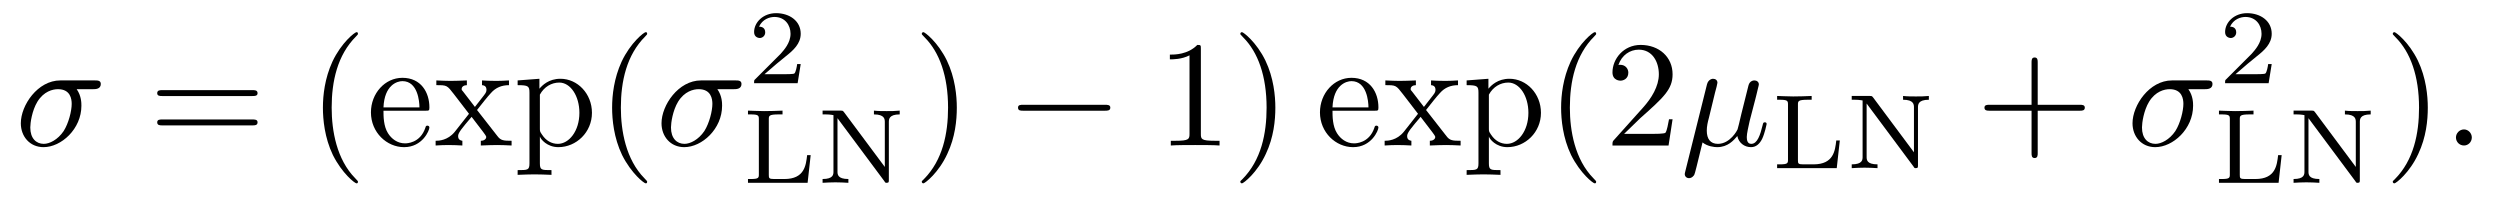
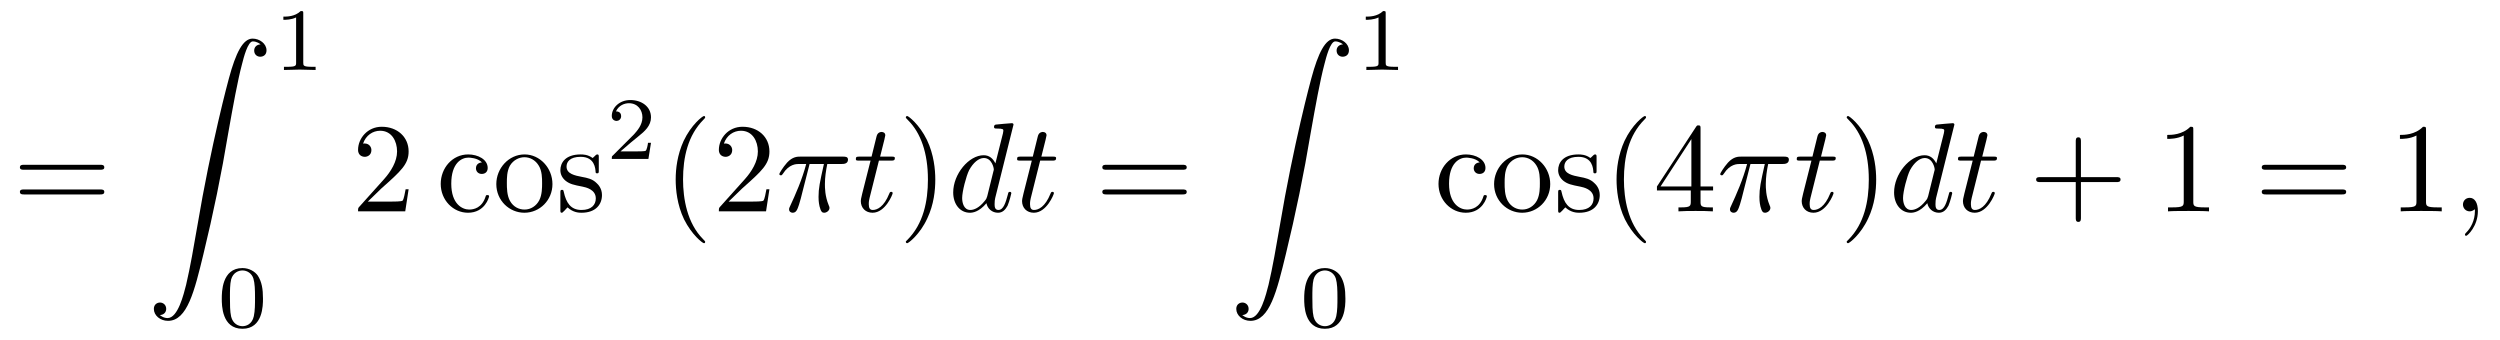
- <svg xmlns="http://www.w3.org/2000/svg" xmlns:xlink="http://www.w3.org/1999/xlink" viewBox="0 0 165.068 13.098" version="1.2">
+ <svg xmlns="http://www.w3.org/2000/svg" xmlns:xlink="http://www.w3.org/1999/xlink" viewBox="0 0 196.257 26.669" version="1.2">
  <defs>
    <g>
      <symbol overflow="visible" id="glyph0-0">
        <path style="stroke:none;" d="" />
      </symbol>
      <symbol overflow="visible" id="glyph0-1">
-         <path style="stroke:none;" d="M 5.156 -3.719 C 5.297 -3.719 5.656 -3.719 5.656 -4.062 C 5.656 -4.297 5.438 -4.297 5.266 -4.297 L 2.984 -4.297 C 1.484 -4.297 0.375 -2.656 0.375 -1.469 C 0.375 -0.594 0.969 0.109 1.875 0.109 C 3.047 0.109 4.375 -1.094 4.375 -2.625 C 4.375 -2.797 4.375 -3.281 4.062 -3.719 Z M 1.891 -0.109 C 1.391 -0.109 1 -0.469 1 -1.188 C 1 -1.484 1.109 -2.297 1.469 -2.891 C 1.891 -3.578 2.484 -3.719 2.828 -3.719 C 3.656 -3.719 3.734 -3.062 3.734 -2.75 C 3.734 -2.281 3.531 -1.469 3.203 -0.953 C 2.812 -0.375 2.266 -0.109 1.891 -0.109 Z M 1.891 -0.109 " />
+         <path style="stroke:none;" d="M 6.844 -3.266 C 7 -3.266 7.188 -3.266 7.188 -3.453 C 7.188 -3.656 7 -3.656 6.859 -3.656 L 0.891 -3.656 C 0.75 -3.656 0.562 -3.656 0.562 -3.453 C 0.562 -3.266 0.75 -3.266 0.891 -3.266 Z M 6.859 -1.328 C 7 -1.328 7.188 -1.328 7.188 -1.531 C 7.188 -1.719 7 -1.719 6.844 -1.719 L 0.891 -1.719 C 0.75 -1.719 0.562 -1.719 0.562 -1.531 C 0.562 -1.328 0.75 -1.328 0.891 -1.328 Z M 6.859 -1.328 " />
      </symbol>
      <symbol overflow="visible" id="glyph0-2">
-         <path style="stroke:none;" d="M 2.297 -3.5 C 2.359 -3.703 2.453 -4.094 2.453 -4.141 C 2.453 -4.312 2.328 -4.406 2.156 -4.406 C 2.141 -4.406 1.859 -4.391 1.766 -4.047 L 0.328 1.719 C 0.297 1.844 0.297 1.859 0.297 1.891 C 0.297 2.031 0.406 2.156 0.578 2.156 C 0.781 2.156 0.906 1.969 0.922 1.938 C 0.969 1.859 1.094 1.328 1.469 -0.203 C 1.797 0.062 2.25 0.109 2.438 0.109 C 3.141 0.109 3.531 -0.344 3.766 -0.625 C 3.859 -0.172 4.234 0.109 4.672 0.109 C 5.016 0.109 5.25 -0.125 5.406 -0.438 C 5.578 -0.797 5.703 -1.406 5.703 -1.422 C 5.703 -1.531 5.609 -1.531 5.578 -1.531 C 5.484 -1.531 5.469 -1.484 5.438 -1.344 C 5.281 -0.703 5.094 -0.109 4.688 -0.109 C 4.422 -0.109 4.391 -0.375 4.391 -0.562 C 4.391 -0.781 4.5 -1.25 4.578 -1.609 L 4.859 -2.688 C 4.891 -2.828 5 -3.203 5.031 -3.359 C 5.078 -3.594 5.188 -3.969 5.188 -4.031 C 5.188 -4.203 5.047 -4.297 4.891 -4.297 C 4.844 -4.297 4.578 -4.281 4.5 -3.953 L 4.031 -2.078 C 3.922 -1.578 3.812 -1.172 3.781 -1.062 C 3.766 -1.016 3.297 -0.109 2.484 -0.109 C 1.984 -0.109 1.75 -0.438 1.75 -0.984 C 1.75 -1.266 1.812 -1.547 1.891 -1.828 Z M 2.297 -3.5 " />
+         <path style="stroke:none;" d="M 1.266 -0.766 L 2.328 -1.797 C 3.875 -3.172 4.469 -3.703 4.469 -4.703 C 4.469 -5.844 3.578 -6.641 2.359 -6.641 C 1.234 -6.641 0.5 -5.719 0.5 -4.828 C 0.5 -4.281 1 -4.281 1.031 -4.281 C 1.203 -4.281 1.547 -4.391 1.547 -4.812 C 1.547 -5.062 1.359 -5.328 1.016 -5.328 C 0.938 -5.328 0.922 -5.328 0.891 -5.312 C 1.109 -5.969 1.656 -6.328 2.234 -6.328 C 3.141 -6.328 3.562 -5.516 3.562 -4.703 C 3.562 -3.906 3.078 -3.125 2.516 -2.5 L 0.609 -0.375 C 0.5 -0.266 0.5 -0.234 0.5 0 L 4.203 0 L 4.469 -1.734 L 4.234 -1.734 C 4.172 -1.438 4.109 -1 4 -0.844 C 3.938 -0.766 3.281 -0.766 3.062 -0.766 Z M 1.266 -0.766 " />
      </symbol>
      <symbol overflow="visible" id="glyph0-3">
-         <path style="stroke:none;" d="M 1.906 -0.531 C 1.906 -0.812 1.672 -1.062 1.391 -1.062 C 1.094 -1.062 0.859 -0.812 0.859 -0.531 C 0.859 -0.234 1.094 0 1.391 0 C 1.672 0 1.906 -0.234 1.906 -0.531 Z M 1.906 -0.531 " />
+         <path style="stroke:none;" d="M 1.172 -2.172 C 1.172 -3.797 1.984 -4.219 2.516 -4.219 C 2.609 -4.219 3.234 -4.203 3.578 -3.844 C 3.172 -3.812 3.109 -3.516 3.109 -3.391 C 3.109 -3.125 3.297 -2.938 3.562 -2.938 C 3.828 -2.938 4.031 -3.094 4.031 -3.406 C 4.031 -4.078 3.266 -4.469 2.5 -4.469 C 1.25 -4.469 0.344 -3.391 0.344 -2.156 C 0.344 -0.875 1.328 0.109 2.484 0.109 C 3.812 0.109 4.141 -1.094 4.141 -1.188 C 4.141 -1.281 4.031 -1.281 4 -1.281 C 3.922 -1.281 3.891 -1.25 3.875 -1.188 C 3.594 -0.266 2.938 -0.141 2.578 -0.141 C 2.047 -0.141 1.172 -0.562 1.172 -2.172 Z M 1.172 -2.172 " />
+       </symbol>
+       <symbol overflow="visible" id="glyph0-4">
+         <path style="stroke:none;" d="M 4.688 -2.141 C 4.688 -3.406 3.703 -4.469 2.5 -4.469 C 1.25 -4.469 0.281 -3.375 0.281 -2.141 C 0.281 -0.844 1.312 0.109 2.484 0.109 C 3.688 0.109 4.688 -0.875 4.688 -2.141 Z M 2.5 -0.141 C 2.062 -0.141 1.625 -0.344 1.359 -0.812 C 1.109 -1.25 1.109 -1.859 1.109 -2.219 C 1.109 -2.609 1.109 -3.141 1.344 -3.578 C 1.609 -4.031 2.078 -4.25 2.484 -4.25 C 2.922 -4.25 3.344 -4.031 3.609 -3.594 C 3.875 -3.172 3.875 -2.594 3.875 -2.219 C 3.875 -1.859 3.875 -1.312 3.656 -0.875 C 3.422 -0.422 2.984 -0.141 2.5 -0.141 Z M 2.5 -0.141 " />
+       </symbol>
+       <symbol overflow="visible" id="glyph0-5">
+         <path style="stroke:none;" d="M 2.078 -1.938 C 2.297 -1.891 3.109 -1.734 3.109 -1.016 C 3.109 -0.516 2.766 -0.109 1.984 -0.109 C 1.141 -0.109 0.781 -0.672 0.594 -1.531 C 0.562 -1.656 0.562 -1.688 0.453 -1.688 C 0.328 -1.688 0.328 -1.625 0.328 -1.453 L 0.328 -0.125 C 0.328 0.047 0.328 0.109 0.438 0.109 C 0.484 0.109 0.5 0.094 0.688 -0.094 C 0.703 -0.109 0.703 -0.125 0.891 -0.312 C 1.328 0.094 1.781 0.109 1.984 0.109 C 3.125 0.109 3.594 -0.562 3.594 -1.281 C 3.594 -1.797 3.297 -2.109 3.172 -2.219 C 2.844 -2.547 2.453 -2.625 2.031 -2.703 C 1.469 -2.812 0.812 -2.938 0.812 -3.516 C 0.812 -3.875 1.062 -4.281 1.922 -4.281 C 3.016 -4.281 3.078 -3.375 3.094 -3.078 C 3.094 -2.984 3.188 -2.984 3.203 -2.984 C 3.344 -2.984 3.344 -3.031 3.344 -3.219 L 3.344 -4.234 C 3.344 -4.391 3.344 -4.469 3.234 -4.469 C 3.188 -4.469 3.156 -4.469 3.031 -4.344 C 3 -4.312 2.906 -4.219 2.859 -4.188 C 2.484 -4.469 2.078 -4.469 1.922 -4.469 C 0.703 -4.469 0.328 -3.797 0.328 -3.234 C 0.328 -2.891 0.484 -2.609 0.75 -2.391 C 1.078 -2.141 1.359 -2.078 2.078 -1.938 Z M 2.078 -1.938 " />
+       </symbol>
+       <symbol overflow="visible" id="glyph0-6">
+         <path style="stroke:none;" d="M 3.297 2.391 C 3.297 2.359 3.297 2.344 3.125 2.172 C 1.891 0.922 1.562 -0.969 1.562 -2.5 C 1.562 -4.234 1.938 -5.969 3.172 -7.203 C 3.297 -7.328 3.297 -7.344 3.297 -7.375 C 3.297 -7.453 3.266 -7.484 3.203 -7.484 C 3.094 -7.484 2.203 -6.797 1.609 -5.531 C 1.109 -4.438 0.984 -3.328 0.984 -2.5 C 0.984 -1.719 1.094 -0.516 1.641 0.625 C 2.25 1.844 3.094 2.5 3.203 2.5 C 3.266 2.5 3.297 2.469 3.297 2.391 Z M 3.297 2.391 " />
+       </symbol>
+       <symbol overflow="visible" id="glyph0-7">
+         <path style="stroke:none;" d="M 2.875 -2.5 C 2.875 -3.266 2.766 -4.469 2.219 -5.609 C 1.625 -6.828 0.766 -7.484 0.672 -7.484 C 0.609 -7.484 0.562 -7.438 0.562 -7.375 C 0.562 -7.344 0.562 -7.328 0.75 -7.141 C 1.734 -6.156 2.297 -4.578 2.297 -2.5 C 2.297 -0.781 1.938 0.969 0.703 2.219 C 0.562 2.344 0.562 2.359 0.562 2.391 C 0.562 2.453 0.609 2.5 0.672 2.5 C 0.766 2.5 1.672 1.812 2.25 0.547 C 2.766 -0.547 2.875 -1.656 2.875 -2.5 Z M 2.875 -2.5 " />
+       </symbol>
+       <symbol overflow="visible" id="glyph0-8">
+         <path style="stroke:none;" d="M 2.938 -1.641 L 2.938 -0.781 C 2.938 -0.422 2.906 -0.312 2.172 -0.312 L 1.969 -0.312 L 1.969 0 C 2.375 -0.031 2.891 -0.031 3.312 -0.031 C 3.734 -0.031 4.25 -0.031 4.672 0 L 4.672 -0.312 L 4.453 -0.312 C 3.719 -0.312 3.703 -0.422 3.703 -0.781 L 3.703 -1.641 L 4.688 -1.641 L 4.688 -1.953 L 3.703 -1.953 L 3.703 -6.484 C 3.703 -6.688 3.703 -6.75 3.531 -6.75 C 3.453 -6.75 3.422 -6.75 3.344 -6.625 L 0.281 -1.953 L 0.281 -1.641 Z M 2.984 -1.953 L 0.562 -1.953 L 2.984 -5.672 Z M 2.984 -1.953 " />
+       </symbol>
+       <symbol overflow="visible" id="glyph0-9">
+         <path style="stroke:none;" d="M 4.078 -2.297 L 6.859 -2.297 C 7 -2.297 7.188 -2.297 7.188 -2.5 C 7.188 -2.688 7 -2.688 6.859 -2.688 L 4.078 -2.688 L 4.078 -5.484 C 4.078 -5.625 4.078 -5.812 3.875 -5.812 C 3.672 -5.812 3.672 -5.625 3.672 -5.484 L 3.672 -2.688 L 0.891 -2.688 C 0.75 -2.688 0.562 -2.688 0.562 -2.5 C 0.562 -2.297 0.75 -2.297 0.891 -2.297 L 3.672 -2.297 L 3.672 0.5 C 3.672 0.641 3.672 0.828 3.875 0.828 C 4.078 0.828 4.078 0.641 4.078 0.5 Z M 4.078 -2.297 " />
+       </symbol>
+       <symbol overflow="visible" id="glyph0-10">
+         <path style="stroke:none;" d="M 2.938 -6.375 C 2.938 -6.625 2.938 -6.641 2.703 -6.641 C 2.078 -6 1.203 -6 0.891 -6 L 0.891 -5.688 C 1.094 -5.688 1.672 -5.688 2.188 -5.953 L 2.188 -0.781 C 2.188 -0.422 2.156 -0.312 1.266 -0.312 L 0.953 -0.312 L 0.953 0 C 1.297 -0.031 2.156 -0.031 2.562 -0.031 C 2.953 -0.031 3.828 -0.031 4.172 0 L 4.172 -0.312 L 3.859 -0.312 C 2.953 -0.312 2.938 -0.422 2.938 -0.781 Z M 2.938 -6.375 " />
      </symbol>
      <symbol overflow="visible" id="glyph1-0">
        <path style="stroke:none;" d="" />
      </symbol>
      <symbol overflow="visible" id="glyph1-1">
-         <path style="stroke:none;" d="M 6.844 -3.266 C 7 -3.266 7.188 -3.266 7.188 -3.453 C 7.188 -3.656 7 -3.656 6.859 -3.656 L 0.891 -3.656 C 0.75 -3.656 0.562 -3.656 0.562 -3.453 C 0.562 -3.266 0.75 -3.266 0.891 -3.266 Z M 6.859 -1.328 C 7 -1.328 7.188 -1.328 7.188 -1.531 C 7.188 -1.719 7 -1.719 6.844 -1.719 L 0.891 -1.719 C 0.75 -1.719 0.562 -1.719 0.562 -1.531 C 0.562 -1.328 0.75 -1.328 0.891 -1.328 Z M 6.859 -1.328 " />
-       </symbol>
-       <symbol overflow="visible" id="glyph1-2">
-         <path style="stroke:none;" d="M 3.297 2.391 C 3.297 2.359 3.297 2.344 3.125 2.172 C 1.891 0.922 1.562 -0.969 1.562 -2.5 C 1.562 -4.234 1.938 -5.969 3.172 -7.203 C 3.297 -7.328 3.297 -7.344 3.297 -7.375 C 3.297 -7.453 3.266 -7.484 3.203 -7.484 C 3.094 -7.484 2.203 -6.797 1.609 -5.531 C 1.109 -4.438 0.984 -3.328 0.984 -2.5 C 0.984 -1.719 1.094 -0.516 1.641 0.625 C 2.25 1.844 3.094 2.5 3.203 2.5 C 3.266 2.5 3.297 2.469 3.297 2.391 Z M 3.297 2.391 " />
-       </symbol>
-       <symbol overflow="visible" id="glyph1-3">
-         <path style="stroke:none;" d="M 1.109 -2.516 C 1.172 -4 2.016 -4.25 2.359 -4.25 C 3.375 -4.25 3.484 -2.906 3.484 -2.516 Z M 1.109 -2.297 L 3.891 -2.297 C 4.109 -2.297 4.141 -2.297 4.141 -2.516 C 4.141 -3.5 3.594 -4.469 2.359 -4.469 C 1.203 -4.469 0.281 -3.438 0.281 -2.188 C 0.281 -0.859 1.328 0.109 2.469 0.109 C 3.688 0.109 4.141 -1 4.141 -1.188 C 4.141 -1.281 4.062 -1.312 4 -1.312 C 3.922 -1.312 3.891 -1.25 3.875 -1.172 C 3.531 -0.141 2.625 -0.141 2.531 -0.141 C 2.031 -0.141 1.641 -0.438 1.406 -0.812 C 1.109 -1.281 1.109 -1.938 1.109 -2.297 Z M 1.109 -2.297 " />
-       </symbol>
-       <symbol overflow="visible" id="glyph1-4">
-         <path style="stroke:none;" d="M 2.859 -2.344 C 3.156 -2.719 3.531 -3.203 3.781 -3.469 C 4.094 -3.828 4.5 -3.984 4.969 -3.984 L 4.969 -4.297 C 4.703 -4.281 4.406 -4.266 4.141 -4.266 C 3.844 -4.266 3.312 -4.281 3.188 -4.297 L 3.188 -3.984 C 3.406 -3.969 3.484 -3.844 3.484 -3.672 C 3.484 -3.516 3.375 -3.391 3.328 -3.328 L 2.719 -2.547 L 1.938 -3.562 C 1.844 -3.656 1.844 -3.672 1.844 -3.734 C 1.844 -3.891 2 -3.984 2.188 -3.984 L 2.188 -4.297 C 1.938 -4.281 1.281 -4.266 1.109 -4.266 C 0.906 -4.266 0.438 -4.281 0.172 -4.297 L 0.172 -3.984 C 0.875 -3.984 0.875 -3.984 1.344 -3.375 L 2.328 -2.094 L 1.391 -0.906 C 0.922 -0.328 0.328 -0.312 0.125 -0.312 L 0.125 0 C 0.375 -0.016 0.688 -0.031 0.953 -0.031 C 1.234 -0.031 1.656 -0.016 1.891 0 L 1.891 -0.312 C 1.672 -0.344 1.609 -0.469 1.609 -0.625 C 1.609 -0.844 1.891 -1.172 2.5 -1.891 L 3.266 -0.891 C 3.344 -0.781 3.469 -0.625 3.469 -0.562 C 3.469 -0.469 3.375 -0.312 3.109 -0.312 L 3.109 0 C 3.406 -0.016 3.969 -0.031 4.188 -0.031 C 4.453 -0.031 4.844 -0.016 5.141 0 L 5.141 -0.312 C 4.609 -0.312 4.422 -0.328 4.203 -0.625 Z M 2.859 -2.344 " />
-       </symbol>
-       <symbol overflow="visible" id="glyph1-5">
-         <path style="stroke:none;" d="M 1.719 -3.75 L 1.719 -4.406 L 0.281 -4.297 L 0.281 -3.984 C 0.984 -3.984 1.062 -3.922 1.062 -3.484 L 1.062 1.172 C 1.062 1.625 0.953 1.625 0.281 1.625 L 0.281 1.938 C 0.625 1.922 1.141 1.906 1.391 1.906 C 1.672 1.906 2.172 1.922 2.516 1.938 L 2.516 1.625 C 1.859 1.625 1.75 1.625 1.75 1.172 L 1.75 -0.594 C 1.797 -0.422 2.219 0.109 2.969 0.109 C 4.156 0.109 5.188 -0.875 5.188 -2.156 C 5.188 -3.422 4.234 -4.406 3.109 -4.406 C 2.328 -4.406 1.906 -3.969 1.719 -3.75 Z M 1.75 -1.141 L 1.75 -3.359 C 2.031 -3.875 2.516 -4.156 3.031 -4.156 C 3.766 -4.156 4.359 -3.281 4.359 -2.156 C 4.359 -0.953 3.672 -0.109 2.938 -0.109 C 2.531 -0.109 2.156 -0.312 1.891 -0.719 C 1.75 -0.922 1.75 -0.938 1.75 -1.141 Z M 1.75 -1.141 " />
-       </symbol>
-       <symbol overflow="visible" id="glyph1-6">
-         <path style="stroke:none;" d="M 2.875 -2.5 C 2.875 -3.266 2.766 -4.469 2.219 -5.609 C 1.625 -6.828 0.766 -7.484 0.672 -7.484 C 0.609 -7.484 0.562 -7.438 0.562 -7.375 C 0.562 -7.344 0.562 -7.328 0.75 -7.141 C 1.734 -6.156 2.297 -4.578 2.297 -2.5 C 2.297 -0.781 1.938 0.969 0.703 2.219 C 0.562 2.344 0.562 2.359 0.562 2.391 C 0.562 2.453 0.609 2.5 0.672 2.5 C 0.766 2.5 1.672 1.812 2.25 0.547 C 2.766 -0.547 2.875 -1.656 2.875 -2.5 Z M 2.875 -2.5 " />
-       </symbol>
-       <symbol overflow="visible" id="glyph1-7">
-         <path style="stroke:none;" d="M 2.938 -6.375 C 2.938 -6.625 2.938 -6.641 2.703 -6.641 C 2.078 -6 1.203 -6 0.891 -6 L 0.891 -5.688 C 1.094 -5.688 1.672 -5.688 2.188 -5.953 L 2.188 -0.781 C 2.188 -0.422 2.156 -0.312 1.266 -0.312 L 0.953 -0.312 L 0.953 0 C 1.297 -0.031 2.156 -0.031 2.562 -0.031 C 2.953 -0.031 3.828 -0.031 4.172 0 L 4.172 -0.312 L 3.859 -0.312 C 2.953 -0.312 2.938 -0.422 2.938 -0.781 Z M 2.938 -6.375 " />
-       </symbol>
-       <symbol overflow="visible" id="glyph1-8">
-         <path style="stroke:none;" d="M 1.266 -0.766 L 2.328 -1.797 C 3.875 -3.172 4.469 -3.703 4.469 -4.703 C 4.469 -5.844 3.578 -6.641 2.359 -6.641 C 1.234 -6.641 0.5 -5.719 0.5 -4.828 C 0.5 -4.281 1 -4.281 1.031 -4.281 C 1.203 -4.281 1.547 -4.391 1.547 -4.812 C 1.547 -5.062 1.359 -5.328 1.016 -5.328 C 0.938 -5.328 0.922 -5.328 0.891 -5.312 C 1.109 -5.969 1.656 -6.328 2.234 -6.328 C 3.141 -6.328 3.562 -5.516 3.562 -4.703 C 3.562 -3.906 3.078 -3.125 2.516 -2.5 L 0.609 -0.375 C 0.5 -0.266 0.5 -0.234 0.5 0 L 4.203 0 L 4.469 -1.734 L 4.234 -1.734 C 4.172 -1.438 4.109 -1 4 -0.844 C 3.938 -0.766 3.281 -0.766 3.062 -0.766 Z M 1.266 -0.766 " />
-       </symbol>
-       <symbol overflow="visible" id="glyph1-9">
-         <path style="stroke:none;" d="M 4.078 -2.297 L 6.859 -2.297 C 7 -2.297 7.188 -2.297 7.188 -2.5 C 7.188 -2.688 7 -2.688 6.859 -2.688 L 4.078 -2.688 L 4.078 -5.484 C 4.078 -5.625 4.078 -5.812 3.875 -5.812 C 3.672 -5.812 3.672 -5.625 3.672 -5.484 L 3.672 -2.688 L 0.891 -2.688 C 0.75 -2.688 0.562 -2.688 0.562 -2.5 C 0.562 -2.297 0.75 -2.297 0.891 -2.297 L 3.672 -2.297 L 3.672 0.5 C 3.672 0.641 3.672 0.828 3.875 0.828 C 4.078 0.828 4.078 0.641 4.078 0.5 Z M 4.078 -2.297 " />
+         <path style="stroke:none;" d="M 1.031 21.703 C 1.359 21.688 1.531 21.469 1.531 21.219 C 1.531 20.891 1.281 20.719 1.047 20.719 C 0.812 20.719 0.562 20.875 0.562 21.219 C 0.562 21.734 1.062 22.156 1.672 22.156 C 3.188 22.156 3.75 19.812 4.453 16.922 C 5.219 13.781 5.875 10.594 6.406 7.391 C 6.781 5.281 7.141 3.281 7.484 2 C 7.609 1.5 7.938 0.219 8.328 0.219 C 8.641 0.219 8.891 0.406 8.938 0.453 C 8.609 0.469 8.438 0.688 8.438 0.938 C 8.438 1.266 8.688 1.422 8.906 1.422 C 9.156 1.422 9.406 1.281 9.406 0.922 C 9.406 0.391 8.859 0 8.312 0 C 7.562 0 7 1.094 6.453 3.125 C 6.422 3.234 5.062 8.234 3.969 14.75 C 3.703 16.281 3.422 17.938 3.094 19.328 C 2.906 20.062 2.453 21.938 1.641 21.938 C 1.281 21.938 1.047 21.703 1.031 21.703 Z M 1.031 21.703 " />
      </symbol>
      <symbol overflow="visible" id="glyph2-0">
        <path style="stroke:none;" d="" />
      </symbol>
      <symbol overflow="visible" id="glyph2-1">
-         <path style="stroke:none;" d="M 3.516 -1.266 L 3.281 -1.266 C 3.266 -1.109 3.188 -0.703 3.094 -0.641 C 3.047 -0.594 2.516 -0.594 2.406 -0.594 L 1.125 -0.594 C 1.859 -1.234 2.109 -1.438 2.516 -1.766 C 3.031 -2.172 3.516 -2.609 3.516 -3.266 C 3.516 -4.109 2.781 -4.625 1.891 -4.625 C 1.031 -4.625 0.438 -4.016 0.438 -3.375 C 0.438 -3.031 0.734 -2.984 0.812 -2.984 C 0.969 -2.984 1.172 -3.109 1.172 -3.359 C 1.172 -3.484 1.125 -3.734 0.766 -3.734 C 0.984 -4.219 1.453 -4.375 1.781 -4.375 C 2.484 -4.375 2.844 -3.828 2.844 -3.266 C 2.844 -2.656 2.406 -2.188 2.188 -1.938 L 0.516 -0.266 C 0.438 -0.203 0.438 -0.188 0.438 0 L 3.312 0 Z M 3.516 -1.266 " />
+         <path style="stroke:none;" d="M 2.328 -4.438 C 2.328 -4.625 2.328 -4.625 2.125 -4.625 C 1.672 -4.188 1.047 -4.188 0.766 -4.188 L 0.766 -3.938 C 0.922 -3.938 1.391 -3.938 1.766 -4.125 L 1.766 -0.578 C 1.766 -0.344 1.766 -0.25 1.078 -0.25 L 0.812 -0.25 L 0.812 0 C 0.938 0 1.797 -0.031 2.047 -0.031 C 2.266 -0.031 3.141 0 3.297 0 L 3.297 -0.25 L 3.031 -0.25 C 2.328 -0.25 2.328 -0.344 2.328 -0.578 Z M 2.328 -4.438 " />
      </symbol>
      <symbol overflow="visible" id="glyph2-2">
-         <path style="stroke:none;" d="M 4.531 -1.828 L 4.297 -1.828 C 4.219 -1.156 4.125 -0.25 2.797 -0.25 L 2.109 -0.25 C 1.781 -0.25 1.766 -0.312 1.766 -0.516 L 1.766 -4.188 C 1.766 -4.422 1.766 -4.516 2.422 -4.516 L 2.672 -4.516 L 2.672 -4.766 C 2.516 -4.75 1.625 -4.734 1.453 -4.734 C 1.188 -4.734 0.391 -4.766 0.391 -4.766 L 0.391 -4.516 L 0.562 -4.516 C 1.094 -4.516 1.109 -4.438 1.109 -4.188 L 1.109 -0.562 C 1.109 -0.328 1.094 -0.25 0.562 -0.25 L 0.391 -0.25 L 0.391 0 L 4.328 0 Z M 4.531 -1.828 " />
+         <path style="stroke:none;" d="M 3.594 -2.219 C 3.594 -2.984 3.5 -3.547 3.188 -4.031 C 2.969 -4.344 2.531 -4.625 1.984 -4.625 C 0.359 -4.625 0.359 -2.719 0.359 -2.219 C 0.359 -1.719 0.359 0.141 1.984 0.141 C 3.594 0.141 3.594 -1.719 3.594 -2.219 Z M 1.984 -0.062 C 1.656 -0.062 1.234 -0.25 1.094 -0.812 C 1 -1.219 1 -1.797 1 -2.312 C 1 -2.828 1 -3.359 1.094 -3.734 C 1.25 -4.281 1.688 -4.438 1.984 -4.438 C 2.359 -4.438 2.719 -4.203 2.844 -3.797 C 2.953 -3.422 2.969 -2.922 2.969 -2.312 C 2.969 -1.797 2.969 -1.281 2.875 -0.844 C 2.734 -0.203 2.266 -0.062 1.984 -0.062 Z M 1.984 -0.062 " />
      </symbol>
      <symbol overflow="visible" id="glyph2-3">
-         <path style="stroke:none;" d="M 1.812 -4.656 C 1.734 -4.75 1.734 -4.766 1.594 -4.766 L 0.391 -4.766 L 0.391 -4.516 L 0.594 -4.516 C 0.906 -4.516 1.078 -4.469 1.109 -4.469 L 1.109 -0.75 C 1.109 -0.562 1.109 -0.25 0.391 -0.25 L 0.391 0 C 0.672 -0.016 0.953 -0.031 1.234 -0.031 C 1.531 -0.031 1.812 -0.016 2.094 0 L 2.094 -0.25 C 1.375 -0.25 1.375 -0.562 1.375 -0.75 L 1.375 -4.266 L 4.469 -0.109 C 4.531 0 4.547 0 4.625 0 C 4.766 0 4.766 -0.062 4.766 -0.188 L 4.766 -4 C 4.766 -4.188 4.766 -4.516 5.484 -4.516 L 5.484 -4.766 C 5.188 -4.734 4.906 -4.734 4.625 -4.734 C 4.344 -4.734 4.062 -4.734 3.781 -4.766 L 3.781 -4.516 C 4.5 -4.516 4.5 -4.188 4.5 -4 L 4.5 -1.047 Z M 1.812 -4.656 " />
+         <path style="stroke:none;" d="M 3.516 -1.266 L 3.281 -1.266 C 3.266 -1.109 3.188 -0.703 3.094 -0.641 C 3.047 -0.594 2.516 -0.594 2.406 -0.594 L 1.125 -0.594 C 1.859 -1.234 2.109 -1.438 2.516 -1.766 C 3.031 -2.172 3.516 -2.609 3.516 -3.266 C 3.516 -4.109 2.781 -4.625 1.891 -4.625 C 1.031 -4.625 0.438 -4.016 0.438 -3.375 C 0.438 -3.031 0.734 -2.984 0.812 -2.984 C 0.969 -2.984 1.172 -3.109 1.172 -3.359 C 1.172 -3.484 1.125 -3.734 0.766 -3.734 C 0.984 -4.219 1.453 -4.375 1.781 -4.375 C 2.484 -4.375 2.844 -3.828 2.844 -3.266 C 2.844 -2.656 2.406 -2.188 2.188 -1.938 L 0.516 -0.266 C 0.438 -0.203 0.438 -0.188 0.438 0 L 3.312 0 Z M 3.516 -1.266 " />
      </symbol>
      <symbol overflow="visible" id="glyph3-0">
        <path style="stroke:none;" d="" />
      </symbol>
      <symbol overflow="visible" id="glyph3-1">
-         <path style="stroke:none;" d="M 6.562 -2.297 C 6.734 -2.297 6.922 -2.297 6.922 -2.5 C 6.922 -2.688 6.734 -2.688 6.562 -2.688 L 1.172 -2.688 C 1 -2.688 0.828 -2.688 0.828 -2.5 C 0.828 -2.297 1 -2.297 1.172 -2.297 Z M 6.562 -2.297 " />
+         <path style="stroke:none;" d="M 2.641 -3.719 L 3.766 -3.719 C 3.438 -2.25 3.344 -1.812 3.344 -1.141 C 3.344 -1 3.344 -0.734 3.422 -0.391 C 3.531 0.047 3.641 0.109 3.781 0.109 C 3.984 0.109 4.203 -0.062 4.203 -0.266 C 4.203 -0.328 4.203 -0.344 4.141 -0.484 C 3.844 -1.203 3.844 -1.859 3.844 -2.141 C 3.844 -2.656 3.922 -3.203 4.031 -3.719 L 5.156 -3.719 C 5.297 -3.719 5.656 -3.719 5.656 -4.062 C 5.656 -4.297 5.438 -4.297 5.25 -4.297 L 1.906 -4.297 C 1.688 -4.297 1.312 -4.297 0.875 -3.828 C 0.531 -3.438 0.266 -2.984 0.266 -2.938 C 0.266 -2.922 0.266 -2.828 0.391 -2.828 C 0.469 -2.828 0.484 -2.875 0.547 -2.953 C 1.031 -3.719 1.609 -3.719 1.812 -3.719 L 2.375 -3.719 C 2.062 -2.516 1.531 -1.312 1.109 -0.406 C 1.031 -0.25 1.031 -0.234 1.031 -0.156 C 1.031 0.031 1.188 0.109 1.312 0.109 C 1.609 0.109 1.688 -0.172 1.812 -0.531 C 1.953 -1 1.953 -1.016 2.078 -1.516 Z M 2.641 -3.719 " />
+       </symbol>
+       <symbol overflow="visible" id="glyph3-2">
+         <path style="stroke:none;" d="M 2.047 -3.984 L 2.984 -3.984 C 3.188 -3.984 3.297 -3.984 3.297 -4.188 C 3.297 -4.297 3.188 -4.297 3.016 -4.297 L 2.141 -4.297 C 2.5 -5.719 2.547 -5.906 2.547 -5.969 C 2.547 -6.141 2.422 -6.234 2.25 -6.234 C 2.219 -6.234 1.938 -6.234 1.859 -5.875 L 1.469 -4.297 L 0.531 -4.297 C 0.328 -4.297 0.234 -4.297 0.234 -4.109 C 0.234 -3.984 0.312 -3.984 0.516 -3.984 L 1.391 -3.984 C 0.672 -1.156 0.625 -0.984 0.625 -0.812 C 0.625 -0.266 1 0.109 1.547 0.109 C 2.562 0.109 3.125 -1.344 3.125 -1.422 C 3.125 -1.531 3.047 -1.531 3.016 -1.531 C 2.922 -1.531 2.906 -1.5 2.859 -1.391 C 2.438 -0.344 1.906 -0.109 1.562 -0.109 C 1.359 -0.109 1.25 -0.234 1.25 -0.562 C 1.25 -0.812 1.281 -0.875 1.312 -1.047 Z M 2.047 -3.984 " />
+       </symbol>
+       <symbol overflow="visible" id="glyph3-3">
+         <path style="stroke:none;" d="M 5.141 -6.812 C 5.141 -6.812 5.141 -6.922 5.016 -6.922 C 4.859 -6.922 3.922 -6.828 3.75 -6.812 C 3.672 -6.797 3.609 -6.75 3.609 -6.625 C 3.609 -6.5 3.703 -6.5 3.844 -6.5 C 4.328 -6.5 4.344 -6.438 4.344 -6.328 L 4.312 -6.125 L 3.719 -3.766 C 3.531 -4.141 3.25 -4.406 2.797 -4.406 C 1.641 -4.406 0.406 -2.938 0.406 -1.484 C 0.406 -0.547 0.953 0.109 1.719 0.109 C 1.922 0.109 2.422 0.062 3.016 -0.641 C 3.094 -0.219 3.453 0.109 3.922 0.109 C 4.281 0.109 4.5 -0.125 4.672 -0.438 C 4.828 -0.797 4.969 -1.406 4.969 -1.422 C 4.969 -1.531 4.875 -1.531 4.844 -1.531 C 4.75 -1.531 4.734 -1.484 4.703 -1.344 C 4.531 -0.703 4.359 -0.109 3.953 -0.109 C 3.672 -0.109 3.656 -0.375 3.656 -0.562 C 3.656 -0.812 3.672 -0.875 3.703 -1.047 Z M 3.078 -1.188 C 3.016 -1 3.016 -0.984 2.875 -0.812 C 2.438 -0.266 2.031 -0.109 1.75 -0.109 C 1.25 -0.109 1.109 -0.656 1.109 -1.047 C 1.109 -1.547 1.422 -2.766 1.656 -3.234 C 1.969 -3.812 2.406 -4.188 2.812 -4.188 C 3.453 -4.188 3.594 -3.375 3.594 -3.312 C 3.594 -3.25 3.578 -3.188 3.562 -3.141 Z M 3.078 -1.188 " />
+       </symbol>
+       <symbol overflow="visible" id="glyph3-4">
+         <path style="stroke:none;" d="M 2.031 -0.016 C 2.031 -0.672 1.781 -1.062 1.391 -1.062 C 1.062 -1.062 0.859 -0.812 0.859 -0.531 C 0.859 -0.266 1.062 0 1.391 0 C 1.5 0 1.641 -0.047 1.734 -0.125 C 1.766 -0.156 1.781 -0.156 1.781 -0.156 C 1.797 -0.156 1.797 -0.156 1.797 -0.016 C 1.797 0.734 1.453 1.328 1.125 1.656 C 1.016 1.766 1.016 1.781 1.016 1.812 C 1.016 1.891 1.062 1.922 1.109 1.922 C 1.219 1.922 2.031 1.156 2.031 -0.016 Z M 2.031 -0.016 " />
      </symbol>
    </g>
  </defs>
  <g id="surface1">
    <g style="fill:rgb(0%,0%,0%);fill-opacity:1;">
-       <use xlink:href="#glyph0-1" x="1" y="9.607" />
+       <use xlink:href="#glyph0-1" x="1" y="16.592" />
    </g>
    <g style="fill:rgb(0%,0%,0%);fill-opacity:1;">
-       <use xlink:href="#glyph1-1" x="9.818" y="9.607" />
+       <use xlink:href="#glyph1-1" x="11.516" y="3.031" />
    </g>
    <g style="fill:rgb(0%,0%,0%);fill-opacity:1;">
-       <use xlink:href="#glyph1-2" x="20.337" y="9.607" />
-       <use xlink:href="#glyph1-3" x="24.211" y="9.607" />
-       <use xlink:href="#glyph1-4" x="28.638" y="9.607" />
-       <use xlink:href="#glyph1-5" x="33.897" y="9.607" />
-       <use xlink:href="#glyph1-2" x="39.432" y="9.607" />
+       <use xlink:href="#glyph2-1" x="21.479" y="5.494" />
    </g>
    <g style="fill:rgb(0%,0%,0%);fill-opacity:1;">
-       <use xlink:href="#glyph0-1" x="43.303" y="9.607" />
+       <use xlink:href="#glyph2-2" x="17.051" y="25.669" />
    </g>
    <g style="fill:rgb(0%,0%,0%);fill-opacity:1;">
-       <use xlink:href="#glyph2-1" x="49.353" y="5.494" />
+       <use xlink:href="#glyph0-2" x="27.609" y="16.592" />
    </g>
    <g style="fill:rgb(0%,0%,0%);fill-opacity:1;">
-       <use xlink:href="#glyph2-2" x="48.996" y="12.07" />
-       <use xlink:href="#glyph2-3" x="53.922" y="12.07" />
+       <use xlink:href="#glyph0-3" x="34.254" y="16.592" />
+       <use xlink:href="#glyph0-4" x="38.681" y="16.592" />
+       <use xlink:href="#glyph0-5" x="43.663" y="16.592" />
    </g>
    <g style="fill:rgb(0%,0%,0%);fill-opacity:1;">
-       <use xlink:href="#glyph1-6" x="60.301" y="9.607" />
+       <use xlink:href="#glyph2-3" x="47.589" y="12.478" />
    </g>
    <g style="fill:rgb(0%,0%,0%);fill-opacity:1;">
-       <use xlink:href="#glyph3-1" x="66.389" y="9.607" />
+       <use xlink:href="#glyph0-6" x="52.059" y="16.592" />
+       <use xlink:href="#glyph0-2" x="55.933" y="16.592" />
    </g>
    <g style="fill:rgb(0%,0%,0%);fill-opacity:1;">
-       <use xlink:href="#glyph1-7" x="76.352" y="9.607" />
-       <use xlink:href="#glyph1-6" x="81.333" y="9.607" />
+       <use xlink:href="#glyph3-1" x="60.914" y="16.592" />
    </g>
    <g style="fill:rgb(0%,0%,0%);fill-opacity:1;">
-       <use xlink:href="#glyph1-3" x="86.872" y="9.607" />
-       <use xlink:href="#glyph1-4" x="91.299" y="9.607" />
-       <use xlink:href="#glyph1-5" x="96.557" y="9.607" />
-       <use xlink:href="#glyph1-2" x="102.092" y="9.607" />
-       <use xlink:href="#glyph1-8" x="105.967" y="9.607" />
+       <use xlink:href="#glyph3-2" x="66.951" y="16.592" />
    </g>
    <g style="fill:rgb(0%,0%,0%);fill-opacity:1;">
-       <use xlink:href="#glyph0-2" x="110.944" y="9.607" />
+       <use xlink:href="#glyph0-7" x="70.548" y="16.592" />
    </g>
    <g style="fill:rgb(0%,0%,0%);fill-opacity:1;">
-       <use xlink:href="#glyph2-2" x="116.947" y="11.102" />
-       <use xlink:href="#glyph2-3" x="121.873" y="11.102" />
+       <use xlink:href="#glyph3-3" x="74.423" y="16.592" />
+       <use xlink:href="#glyph3-2" x="79.609" y="16.592" />
    </g>
    <g style="fill:rgb(0%,0%,0%);fill-opacity:1;">
-       <use xlink:href="#glyph1-9" x="130.466" y="9.607" />
+       <use xlink:href="#glyph0-1" x="85.973" y="16.592" />
    </g>
    <g style="fill:rgb(0%,0%,0%);fill-opacity:1;">
-       <use xlink:href="#glyph0-1" x="140.429" y="9.607" />
+       <use xlink:href="#glyph1-1" x="96.489" y="3.031" />
    </g>
    <g style="fill:rgb(0%,0%,0%);fill-opacity:1;">
-       <use xlink:href="#glyph2-1" x="146.479" y="5.494" />
+       <use xlink:href="#glyph2-1" x="106.452" y="5.494" />
    </g>
    <g style="fill:rgb(0%,0%,0%);fill-opacity:1;">
-       <use xlink:href="#glyph2-2" x="146.121" y="12.07" />
-       <use xlink:href="#glyph2-3" x="151.047" y="12.07" />
+       <use xlink:href="#glyph2-2" x="102.024" y="25.669" />
    </g>
    <g style="fill:rgb(0%,0%,0%);fill-opacity:1;">
-       <use xlink:href="#glyph1-6" x="157.426" y="9.607" />
+       <use xlink:href="#glyph0-3" x="112.582" y="16.592" />
+       <use xlink:href="#glyph0-4" x="117.009" y="16.592" />
+       <use xlink:href="#glyph0-5" x="121.991" y="16.592" />
+       <use xlink:href="#glyph0-6" x="125.92" y="16.592" />
+       <use xlink:href="#glyph0-8" x="129.794" y="16.592" />
    </g>
    <g style="fill:rgb(0%,0%,0%);fill-opacity:1;">
-       <use xlink:href="#glyph0-3" x="161.301" y="9.607" />
+       <use xlink:href="#glyph3-1" x="134.776" y="16.592" />
+     </g>
+     <g style="fill:rgb(0%,0%,0%);fill-opacity:1;">
+       <use xlink:href="#glyph3-2" x="140.813" y="16.592" />
+     </g>
+     <g style="fill:rgb(0%,0%,0%);fill-opacity:1;">
+       <use xlink:href="#glyph0-7" x="144.41" y="16.592" />
+     </g>
+     <g style="fill:rgb(0%,0%,0%);fill-opacity:1;">
+       <use xlink:href="#glyph3-3" x="148.285" y="16.592" />
+       <use xlink:href="#glyph3-2" x="153.471" y="16.592" />
+     </g>
+     <g style="fill:rgb(0%,0%,0%);fill-opacity:1;">
+       <use xlink:href="#glyph0-9" x="159.281" y="16.592" />
+     </g>
+     <g style="fill:rgb(0%,0%,0%);fill-opacity:1;">
+       <use xlink:href="#glyph0-10" x="169.242" y="16.592" />
+     </g>
+     <g style="fill:rgb(0%,0%,0%);fill-opacity:1;">
+       <use xlink:href="#glyph0-1" x="176.993" y="16.592" />
+     </g>
+     <g style="fill:rgb(0%,0%,0%);fill-opacity:1;">
+       <use xlink:href="#glyph0-10" x="187.511" y="16.592" />
+     </g>
+     <g style="fill:rgb(0%,0%,0%);fill-opacity:1;">
+       <use xlink:href="#glyph3-4" x="192.49" y="16.592" />
    </g>
  </g>
</svg>
